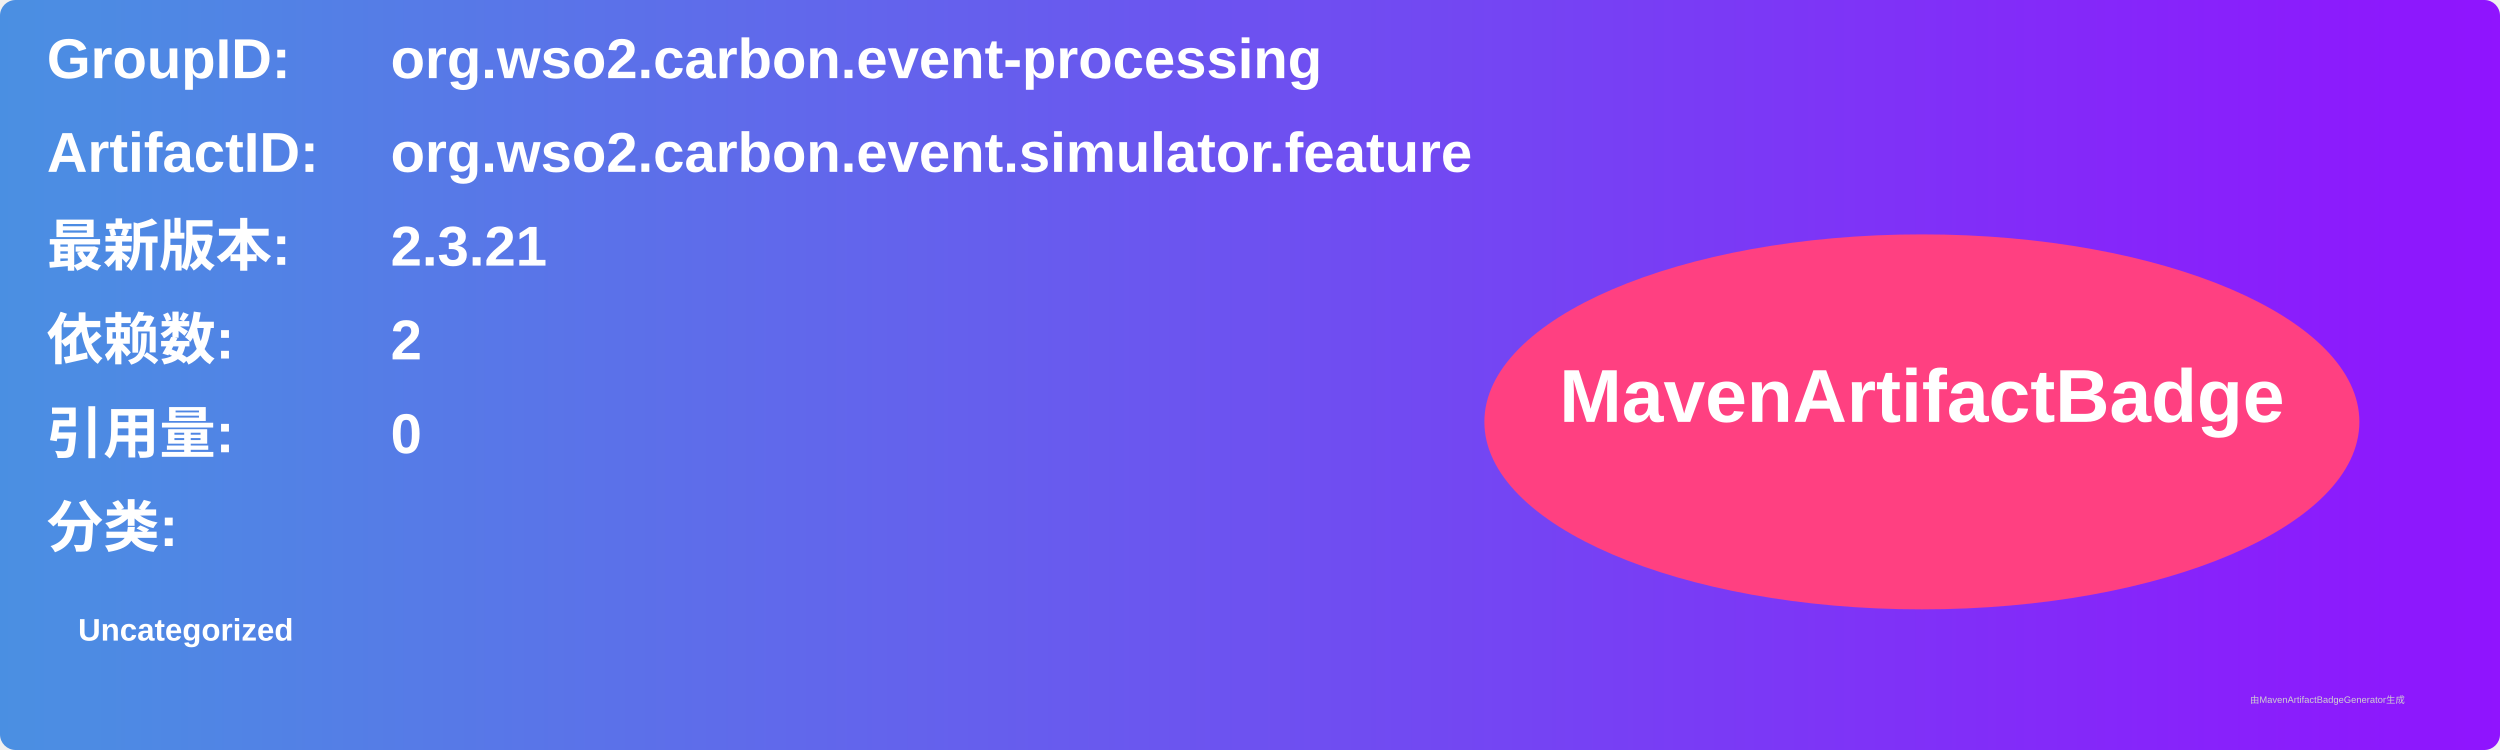
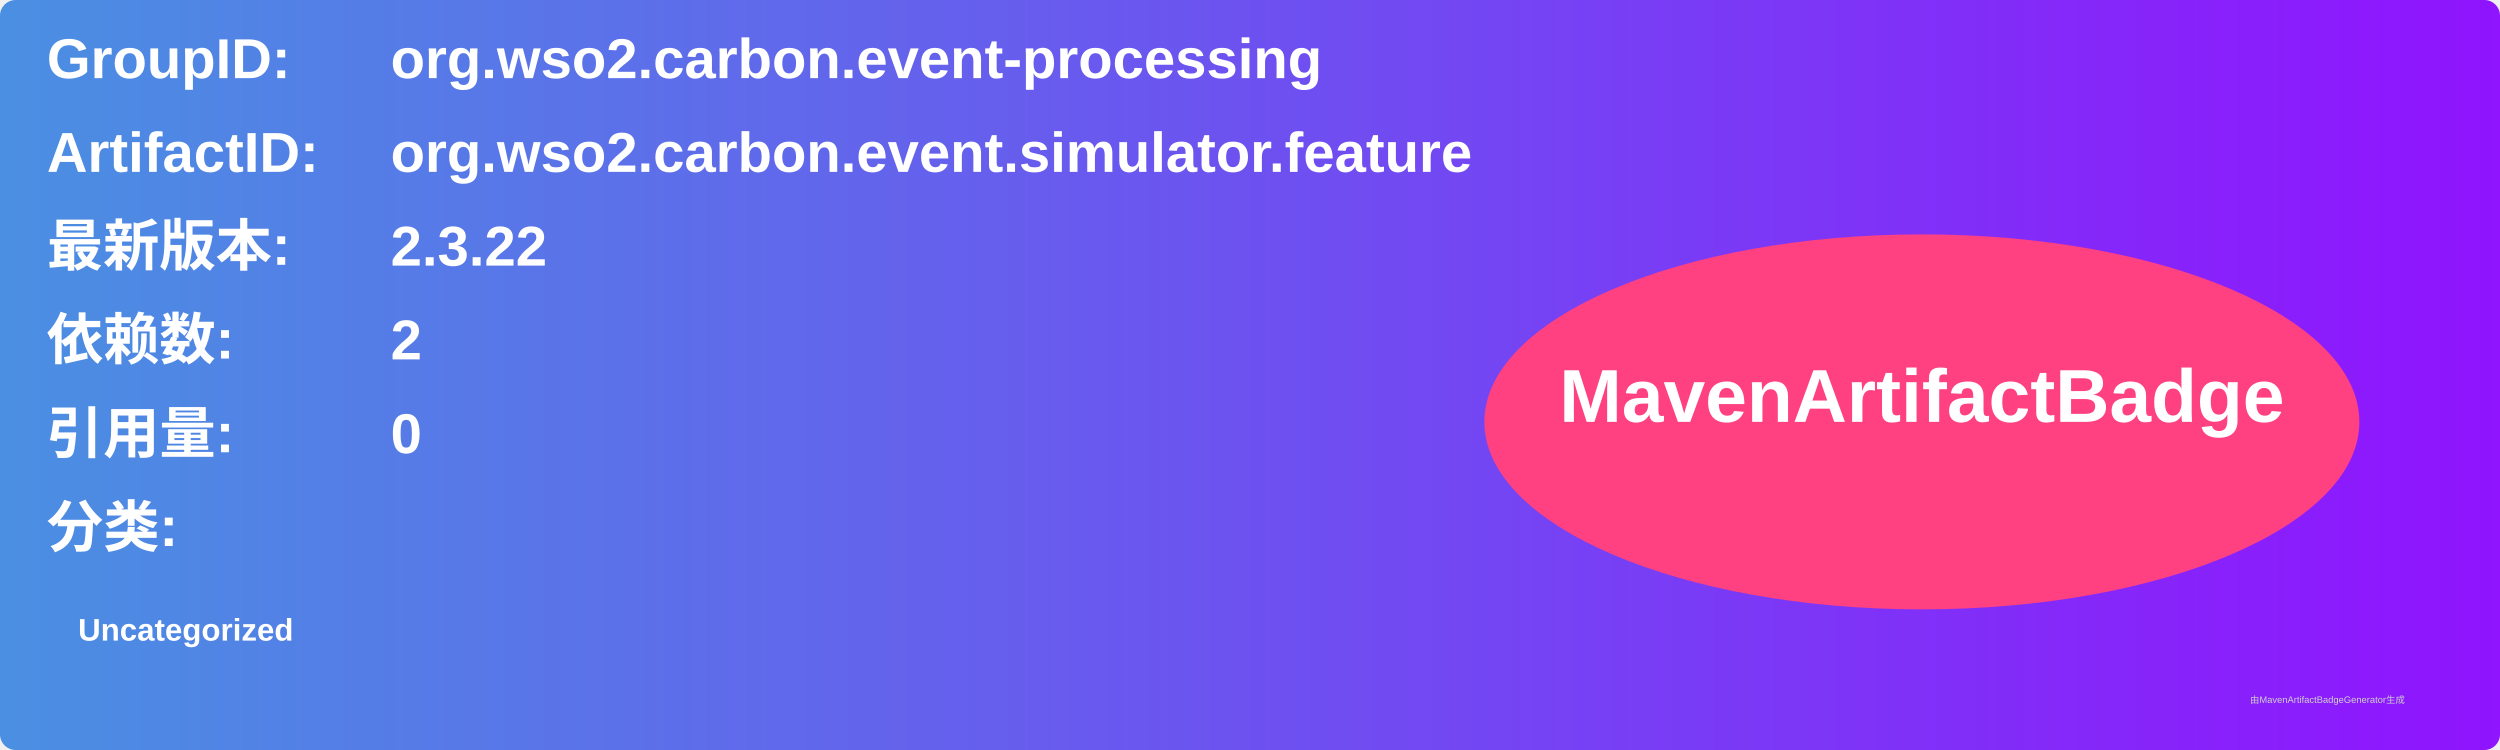
<svg xmlns="http://www.w3.org/2000/svg" width="800" height="240" viewBox="0 0 800 240">
  <linearGradient id="grad" x1="0%" y1="0%" x2="100%" y2="0%">
    <stop offset="0%" stop-color="#4a90e2" />
    <stop offset="100%" stop-color="#9013fe" />
  </linearGradient>
  <rect width="100%" height="100%" rx="5" ry="5" fill="url(#grad)" />
  <g transform="translate(15, 15)">
    <text x="0" y="10" font-family="Arial" font-size="18" fill="white" font-weight="bold" width="260">GroupID:</text>
    <text x="110" y="10" font-family="Arial" font-size="18" fill="white" font-weight="bold" width="460">org.wso2.carbon.event-processing</text>
    <text x="0" y="40" font-family="Arial" font-size="18" fill="white" font-weight="bold" width="260">ArtifactID:</text>
    <text x="110" y="40" font-family="Arial" font-size="18" fill="white" font-weight="bold" width="460">org.wso2.carbon.event.simulator.feature</text>
    <text x="0" y="70" font-family="Arial" font-size="18" fill="white" font-weight="bold">最新版本:</text>
    <text x="110" y="70" font-family="Arial" font-size="18" fill="white" font-weight="bold">
-       <tspan font-weight="bold">2.3.21</tspan>
+       <tspan font-weight="bold">2.3.22</tspan>
    </text>
    <text x="0" y="100" font-family="Arial" font-size="18" fill="white" font-weight="bold">依赖数: </text>
    <text x="110" y="100" font-family="Arial" font-size="18" fill="white">
      <tspan font-weight="bold">2</tspan>
    </text>
    <text x="0" y="130" font-family="Arial" font-size="18" fill="white" font-weight="bold">引用量: </text>
    <text x="110" y="130" font-family="Arial" font-size="18" fill="white">
      <tspan font-weight="bold">0</tspan>
    </text>
    <text x="0" y="160" font-family="Arial" font-size="18" fill="white" font-weight="bold">分类:</text>
    <text x="10" y="190" font-family="Arial" font-size="10" fill="white">
      <tspan font-weight="bold">Uncategorized</tspan>
    </text>
    <ellipse cx="600" cy="120" rx="140" ry="60" fill="#ff4081" />
    <text x="600" y="120" text-anchor="middle" font-family="Arial" font-size="24" fill="white" font-weight="bold">MavenArtifactBadge</text>
  </g>
  <text x="720" y="225" font-family="Arial" font-size="3" fill="#d0d0d0">由MavenArtifactBadgeGenerator生成</text>
</svg>
